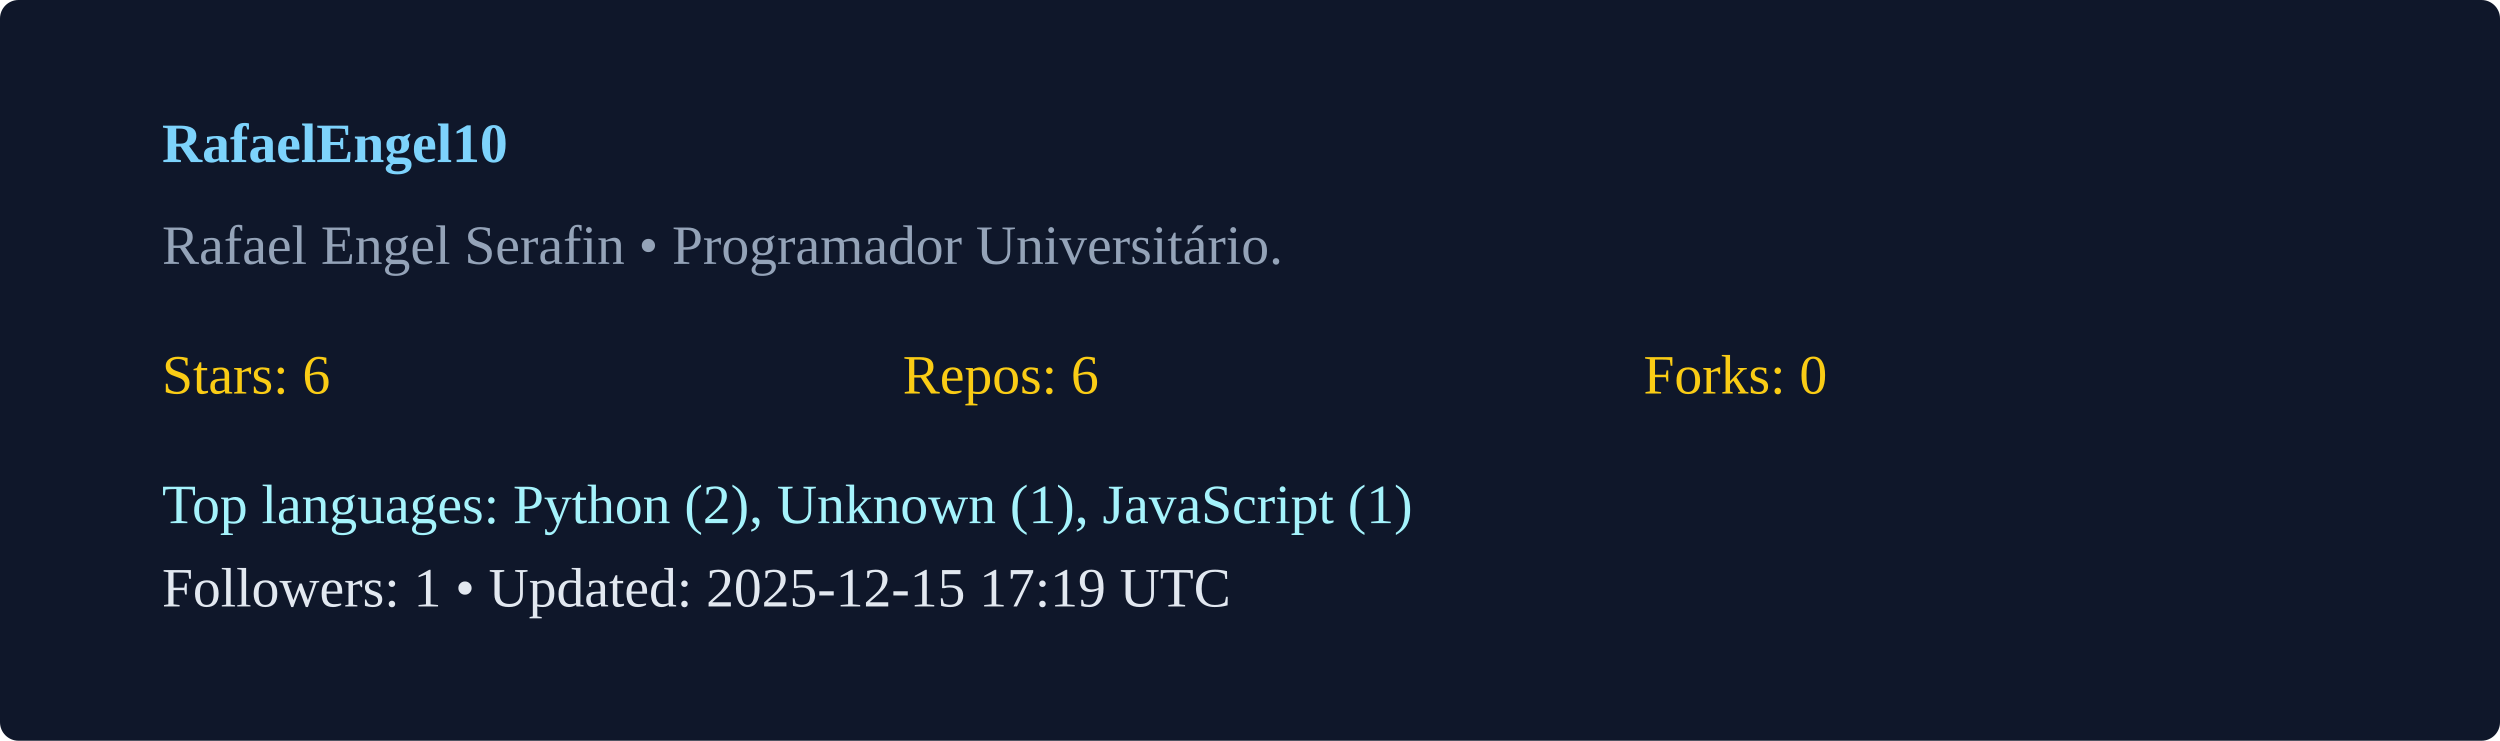
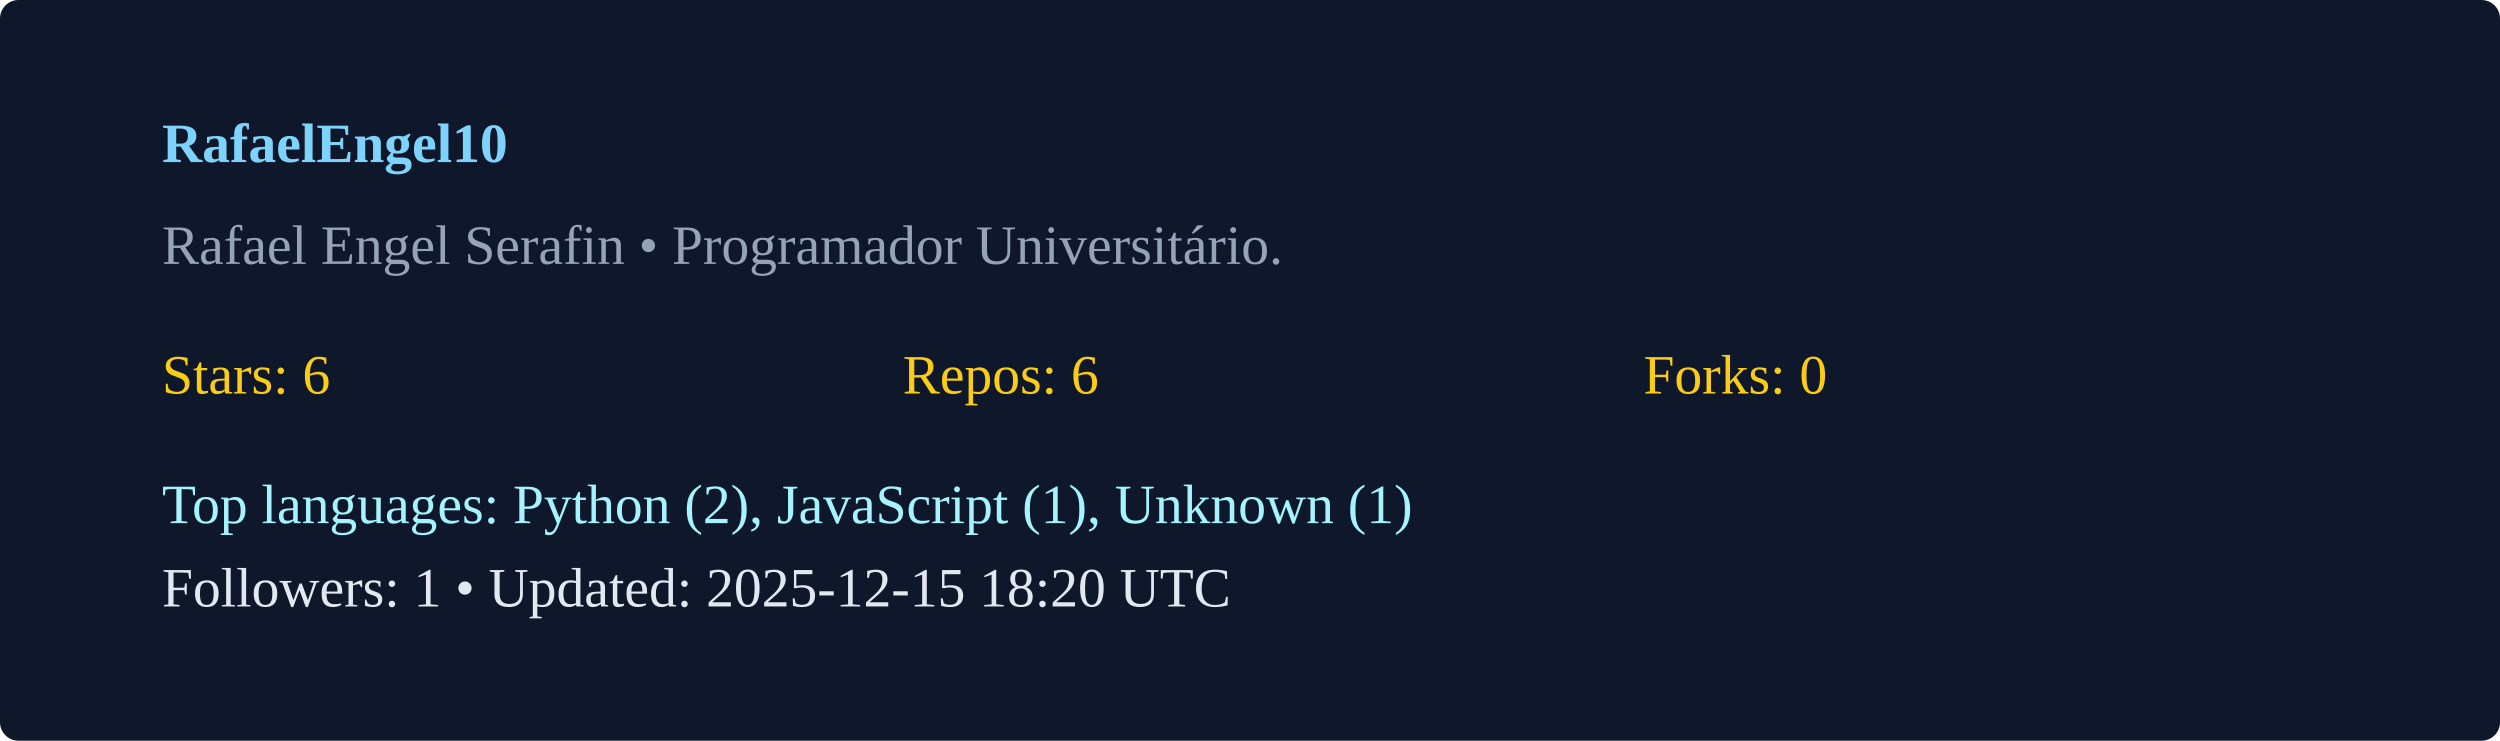
<svg xmlns="http://www.w3.org/2000/svg" width="540" height="160" viewBox="0 0 540 160">
  <rect width="100%" height="100%" rx="4" fill="#0f172a" />
  <g transform="translate(35,35)">
    <text x="0" y="0" fill="#7dd3fc" font-weight="600">RafaelEngel10</text>
    <text x="0" y="22" fill="#94a3b8">Rafael Engel Serafin  • Programador Universitário. </text>
    <g transform="translate(0,50)">
      <text x="0" y="0" fill="#facc15">Stars: 6</text>
      <text x="160" y="0" fill="#facc15">Repos: 6</text>
      <text x="320" y="0" fill="#facc15">Forks: 0</text>
-       <text x="0" y="28" fill="#a5f3fc">Top languages: Python (2), Unknown (1), JavaScript (1)</text>
-       <text x="0" y="46" fill="#e2e8f0">Followers: 1 • Updated: 2025-12-15 17:19 UTC</text>
+       <text x="0" y="28" fill="#a5f3fc">Top languages: Python (2), JavaScript (1), Unknown (1)</text>
+       <text x="0" y="46" fill="#e2e8f0">Followers: 1 • Updated: 2025-12-15 18:20 UTC</text>
    </g>
  </g>
</svg>
